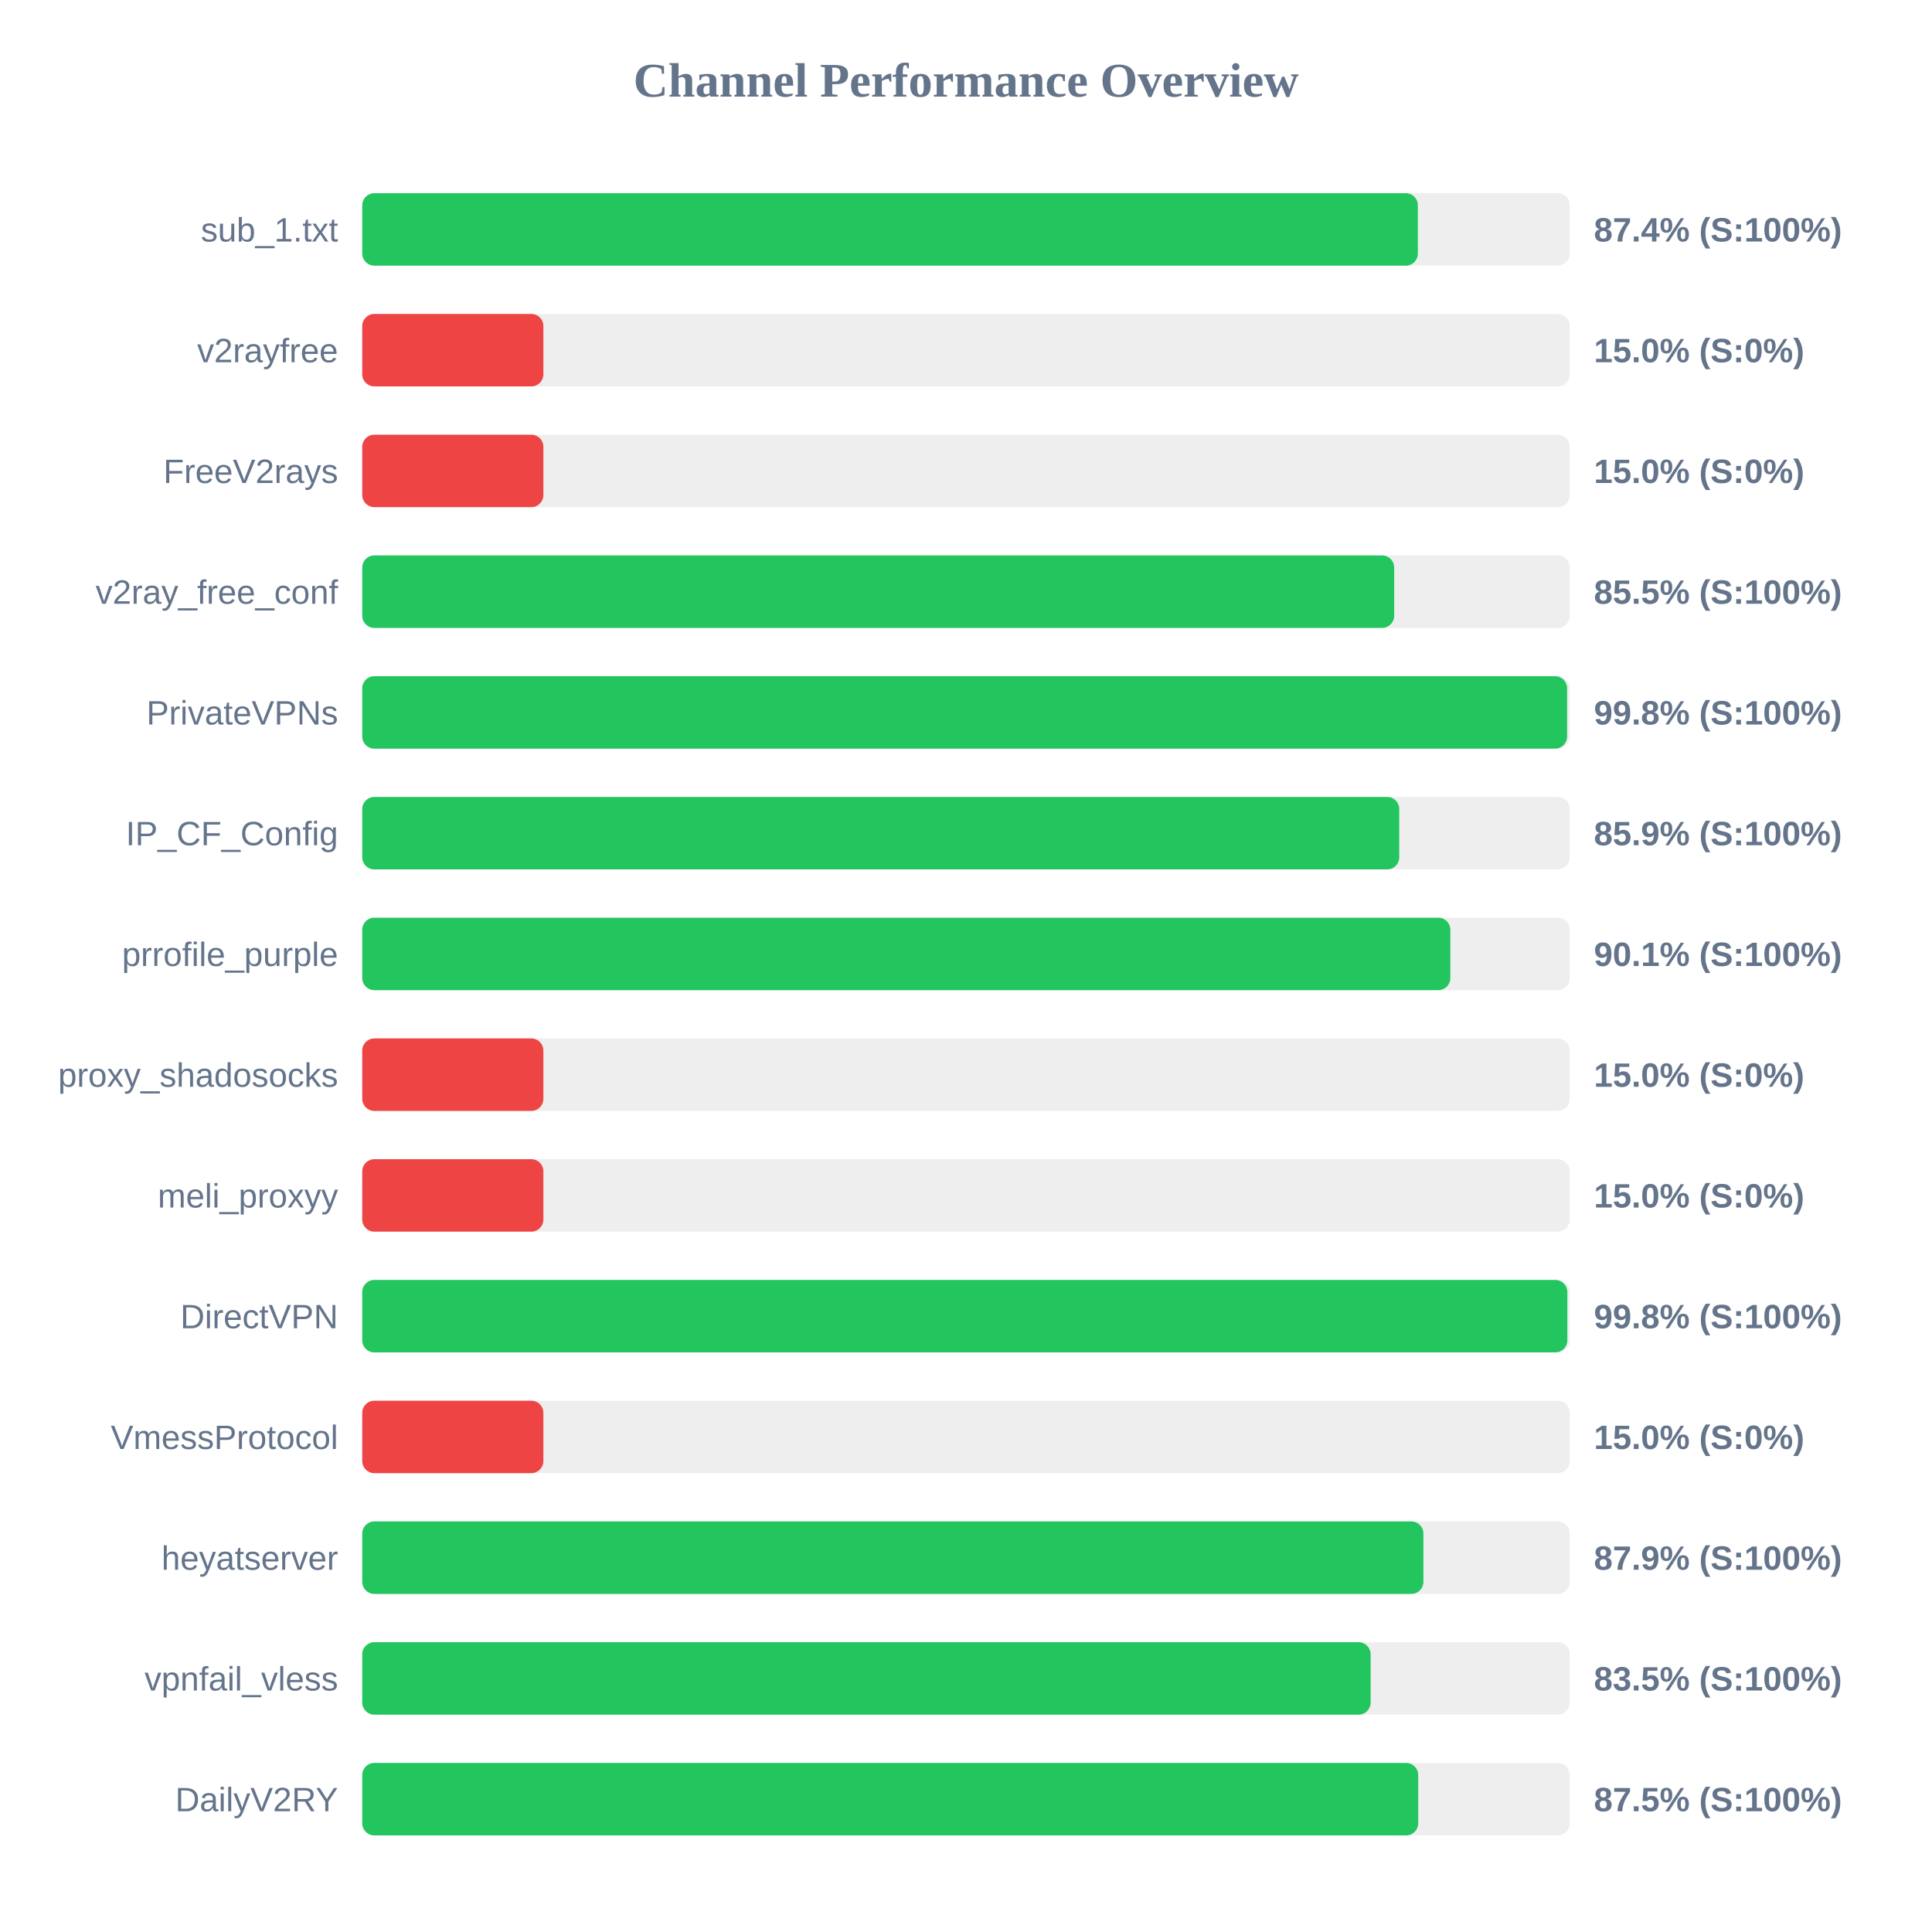
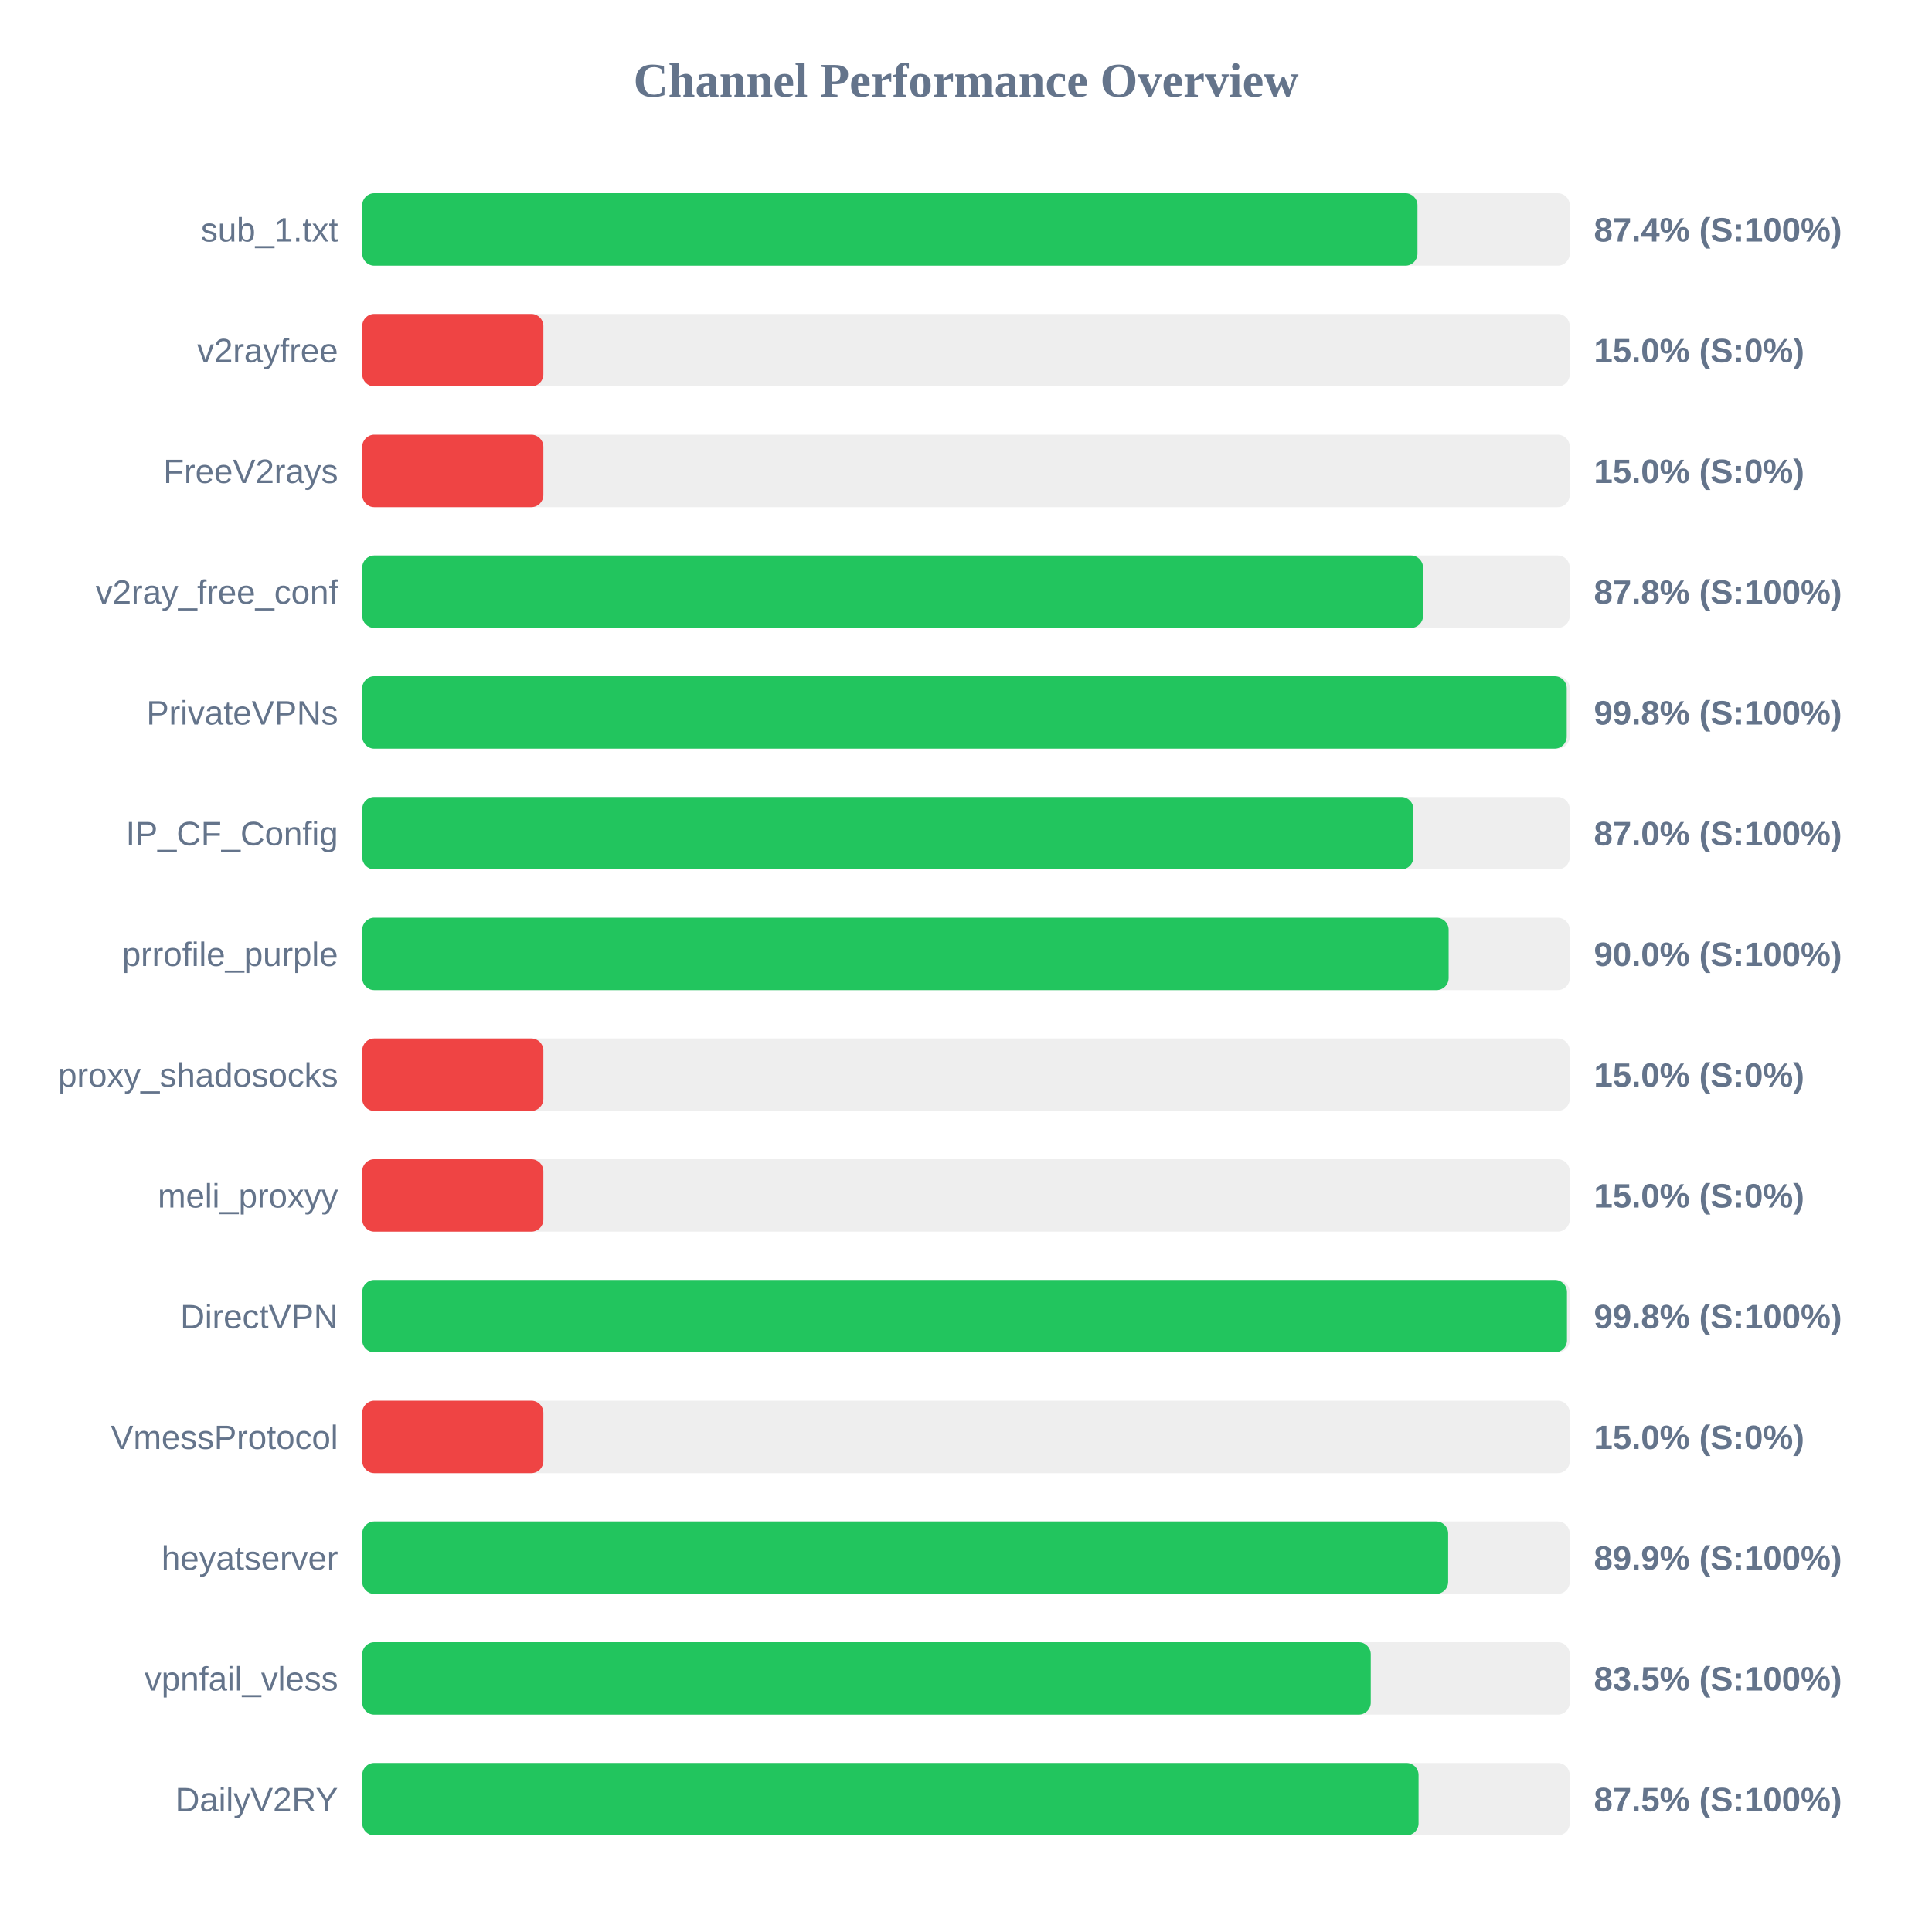
<svg xmlns="http://www.w3.org/2000/svg" width="800" height="800" version="1.1">
  <style>
        .row { font: 14px Arial; fill: #64748b; }
        .score { font: bold 14px Arial; fill: #64748b; }
    </style>
  <text x="400" y="40" text-anchor="middle" font-size="20px" font-weight="bold" fill="#64748b">Channel Performance Overview</text>
  <rect x="150" y="80" width="500" height="30" fill="#eee" rx="5" />
-   <rect x="150" y="80" width="437.1" height="30" fill="#22c55e" rx="5" />
+   <rect x="150" y="80" width="436.95" height="30" fill="#22c55e" rx="5" />
  <text x="140" y="100" text-anchor="end" class="row">sub_1.txt</text>
  <text x="660" y="100" text-anchor="start" class="score">87.4% (S:100%)</text>
  <rect x="150" y="130" width="500" height="30" fill="#eee" rx="5" />
  <rect x="150" y="130" width="75.0" height="30" fill="#ef4444" rx="5" />
  <text x="140" y="150" text-anchor="end" class="row">v2rayfree</text>
  <text x="660" y="150" text-anchor="start" class="score">15.0% (S:0%)</text>
  <rect x="150" y="180" width="500" height="30" fill="#eee" rx="5" />
  <rect x="150" y="180" width="75.0" height="30" fill="#ef4444" rx="5" />
  <text x="140" y="200" text-anchor="end" class="row">FreeV2rays</text>
  <text x="660" y="200" text-anchor="start" class="score">15.0% (S:0%)</text>
  <rect x="150" y="230" width="500" height="30" fill="#eee" rx="5" />
-   <rect x="150" y="230" width="427.3" height="30" fill="#22c55e" rx="5" />
+   <rect x="150" y="230" width="439.25" height="30" fill="#22c55e" rx="5" />
  <text x="140" y="250" text-anchor="end" class="row">v2ray_free_conf</text>
-   <text x="660" y="250" text-anchor="start" class="score">85.5% (S:100%)</text>
+   <text x="660" y="250" text-anchor="start" class="score">87.8% (S:100%)</text>
  <rect x="150" y="280" width="500" height="30" fill="#eee" rx="5" />
-   <rect x="150" y="280" width="498.9" height="30" fill="#22c55e" rx="5" />
+   <rect x="150" y="280" width="498.75" height="30" fill="#22c55e" rx="5" />
  <text x="140" y="300" text-anchor="end" class="row">PrivateVPNs</text>
  <text x="660" y="300" text-anchor="start" class="score">99.8% (S:100%)</text>
  <rect x="150" y="330" width="500" height="30" fill="#eee" rx="5" />
-   <rect x="150" y="330" width="429.4" height="30" fill="#22c55e" rx="5" />
+   <rect x="150" y="330" width="435.25" height="30" fill="#22c55e" rx="5" />
  <text x="140" y="350" text-anchor="end" class="row">IP_CF_Config</text>
-   <text x="660" y="350" text-anchor="start" class="score">85.9% (S:100%)</text>
+   <text x="660" y="350" text-anchor="start" class="score">87.0% (S:100%)</text>
  <rect x="150" y="380" width="500" height="30" fill="#eee" rx="5" />
-   <rect x="150" y="380" width="450.55" height="30" fill="#22c55e" rx="5" />
+   <rect x="150" y="380" width="449.85" height="30" fill="#22c55e" rx="5" />
  <text x="140" y="400" text-anchor="end" class="row">prrofile_purple</text>
-   <text x="660" y="400" text-anchor="start" class="score">90.1% (S:100%)</text>
+   <text x="660" y="400" text-anchor="start" class="score">90.0% (S:100%)</text>
  <rect x="150" y="430" width="500" height="30" fill="#eee" rx="5" />
  <rect x="150" y="430" width="75.0" height="30" fill="#ef4444" rx="5" />
  <text x="140" y="450" text-anchor="end" class="row">proxy_shadosocks</text>
  <text x="660" y="450" text-anchor="start" class="score">15.0% (S:0%)</text>
  <rect x="150" y="480" width="500" height="30" fill="#eee" rx="5" />
  <rect x="150" y="480" width="75.0" height="30" fill="#ef4444" rx="5" />
  <text x="140" y="500" text-anchor="end" class="row">meli_proxyy</text>
  <text x="660" y="500" text-anchor="start" class="score">15.0% (S:0%)</text>
  <rect x="150" y="530" width="500" height="30" fill="#eee" rx="5" />
-   <rect x="150" y="530" width="499.0" height="30" fill="#22c55e" rx="5" />
+   <rect x="150" y="530" width="498.85" height="30" fill="#22c55e" rx="5" />
  <text x="140" y="550" text-anchor="end" class="row">DirectVPN</text>
  <text x="660" y="550" text-anchor="start" class="score">99.8% (S:100%)</text>
  <rect x="150" y="580" width="500" height="30" fill="#eee" rx="5" />
  <rect x="150" y="580" width="75.0" height="30" fill="#ef4444" rx="5" />
  <text x="140" y="600" text-anchor="end" class="row">VmessProtocol</text>
  <text x="660" y="600" text-anchor="start" class="score">15.0% (S:0%)</text>
  <rect x="150" y="630" width="500" height="30" fill="#eee" rx="5" />
-   <rect x="150" y="630" width="439.4" height="30" fill="#22c55e" rx="5" />
+   <rect x="150" y="630" width="449.65" height="30" fill="#22c55e" rx="5" />
  <text x="140" y="650" text-anchor="end" class="row">heyatserver</text>
-   <text x="660" y="650" text-anchor="start" class="score">87.9% (S:100%)</text>
+   <text x="660" y="650" text-anchor="start" class="score">89.9% (S:100%)</text>
  <rect x="150" y="680" width="500" height="30" fill="#eee" rx="5" />
-   <rect x="150" y="680" width="417.55" height="30" fill="#22c55e" rx="5" />
+   <rect x="150" y="680" width="417.6" height="30" fill="#22c55e" rx="5" />
  <text x="140" y="700" text-anchor="end" class="row">vpnfail_vless</text>
  <text x="660" y="700" text-anchor="start" class="score">83.5% (S:100%)</text>
  <rect x="150" y="730" width="500" height="30" fill="#eee" rx="5" />
-   <rect x="150" y="730" width="437.25" height="30" fill="#22c55e" rx="5" />
+   <rect x="150" y="730" width="437.4" height="30" fill="#22c55e" rx="5" />
  <text x="140" y="750" text-anchor="end" class="row">DailyV2RY</text>
  <text x="660" y="750" text-anchor="start" class="score">87.5% (S:100%)</text>
</svg>
